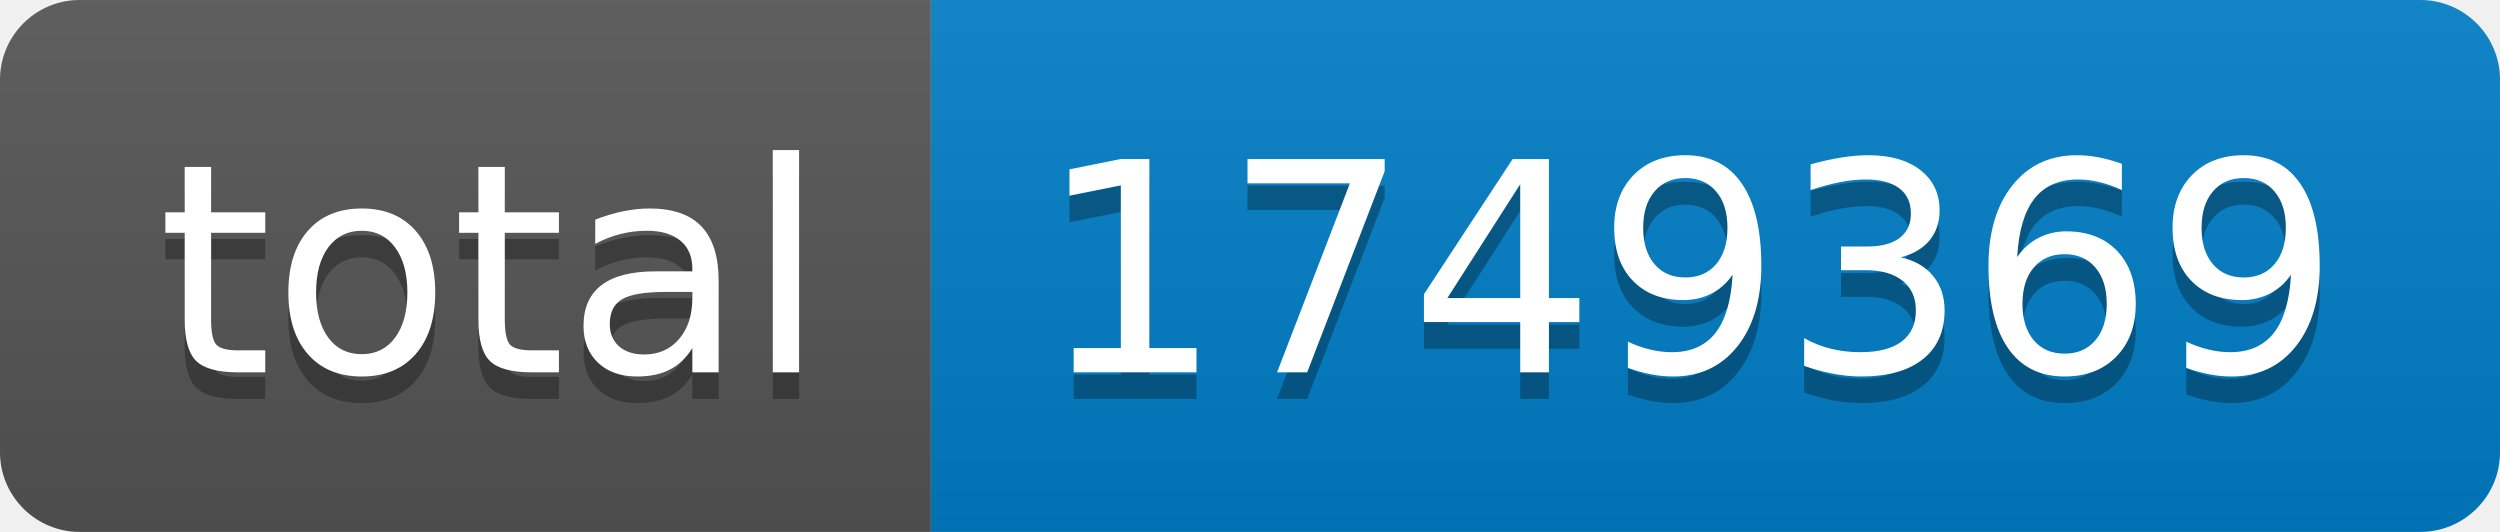
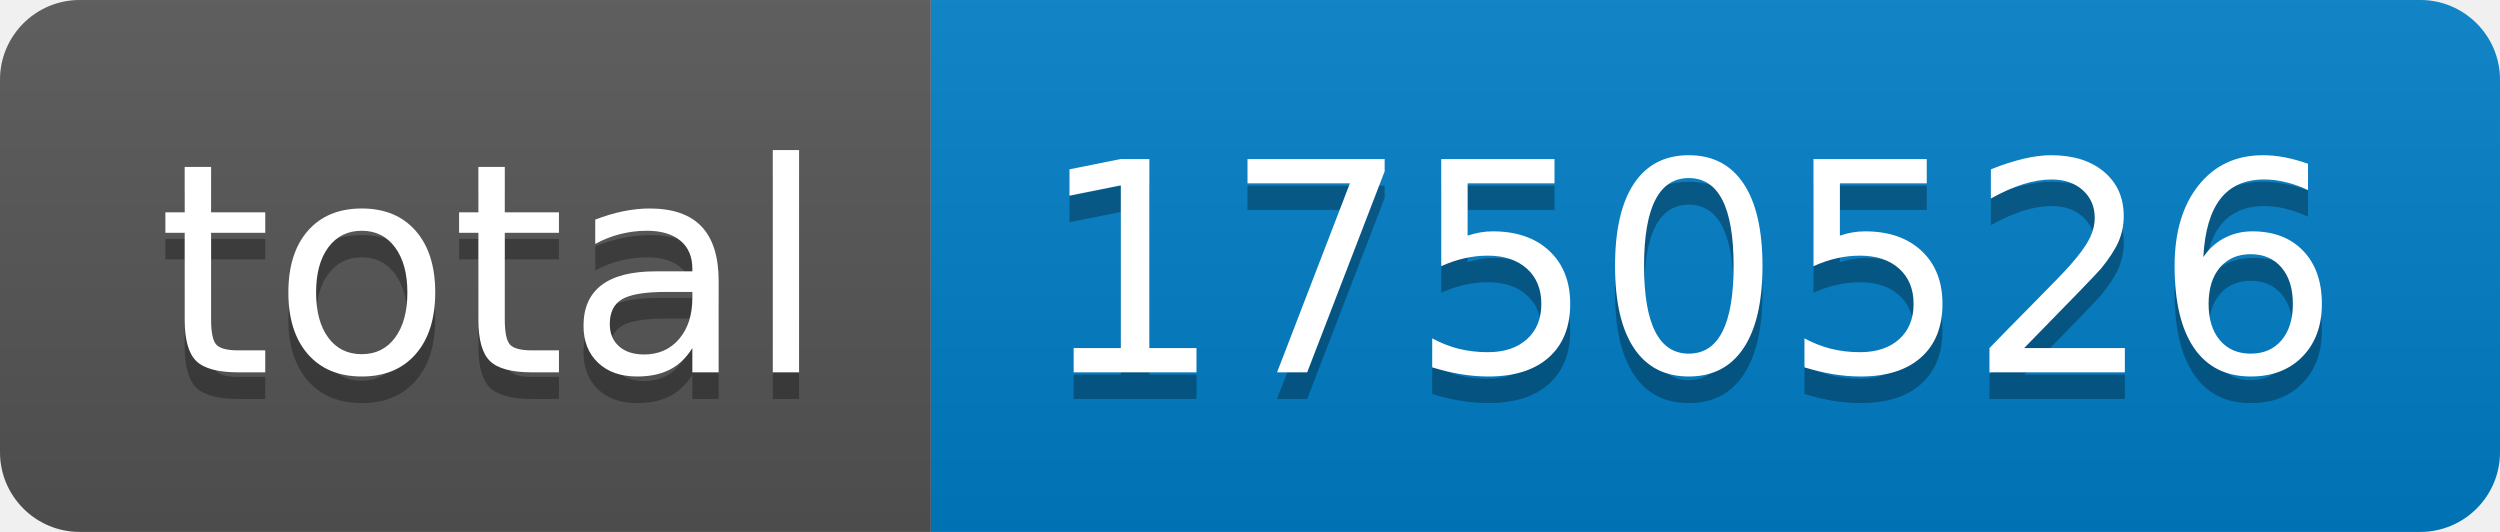
- <svg xmlns="http://www.w3.org/2000/svg" width="94" height="20" role="img" aria-label="total: 1749369">
+ <svg xmlns="http://www.w3.org/2000/svg" width="94" height="20" role="img" aria-label="total: 1750526">
  <linearGradient id="s" x2="0" y2="100%">
    <stop offset="0" stop-color="#bbb" stop-opacity=".1" />
    <stop offset="1" stop-opacity=".1" />
  </linearGradient>
  <clipPath id="r">
    <rect width="94" height="20" rx="3" fill="#fff" />
  </clipPath>
  <g clip-path="url(#r)">
    <rect width="35" height="20" fill="#555" />
    <rect x="35" width="59" height="20" fill="#007ec6" />
    <rect width="94" height="20" fill="url(#s)" />
  </g>
  <g fill="#fff" text-anchor="middle" font-family="Verdana,Geneva,DejaVu Sans,sans-serif" text-rendering="geometricPrecision" font-size="110">
    <text aria-hidden="true" x="185" y="150" fill="#010101" fill-opacity=".3" transform="scale(.1)" textLength="250">total</text>
    <text x="185" y="140" transform="scale(.1)" fill="#fff" textLength="250">total</text>
-     <text aria-hidden="true" x="635" y="150" fill="#010101" fill-opacity=".3" transform="scale(.1)" textLength="490">1749369</text>
-     <text x="635" y="140" transform="scale(.1)" fill="#fff" textLength="490">1749369</text>
+     <text aria-hidden="true" x="635" y="150" fill="#010101" fill-opacity=".3" transform="scale(.1)" textLength="490">1750526</text>
+     <text x="635" y="140" transform="scale(.1)" fill="#fff" textLength="490">1750526</text>
  </g>
</svg>
